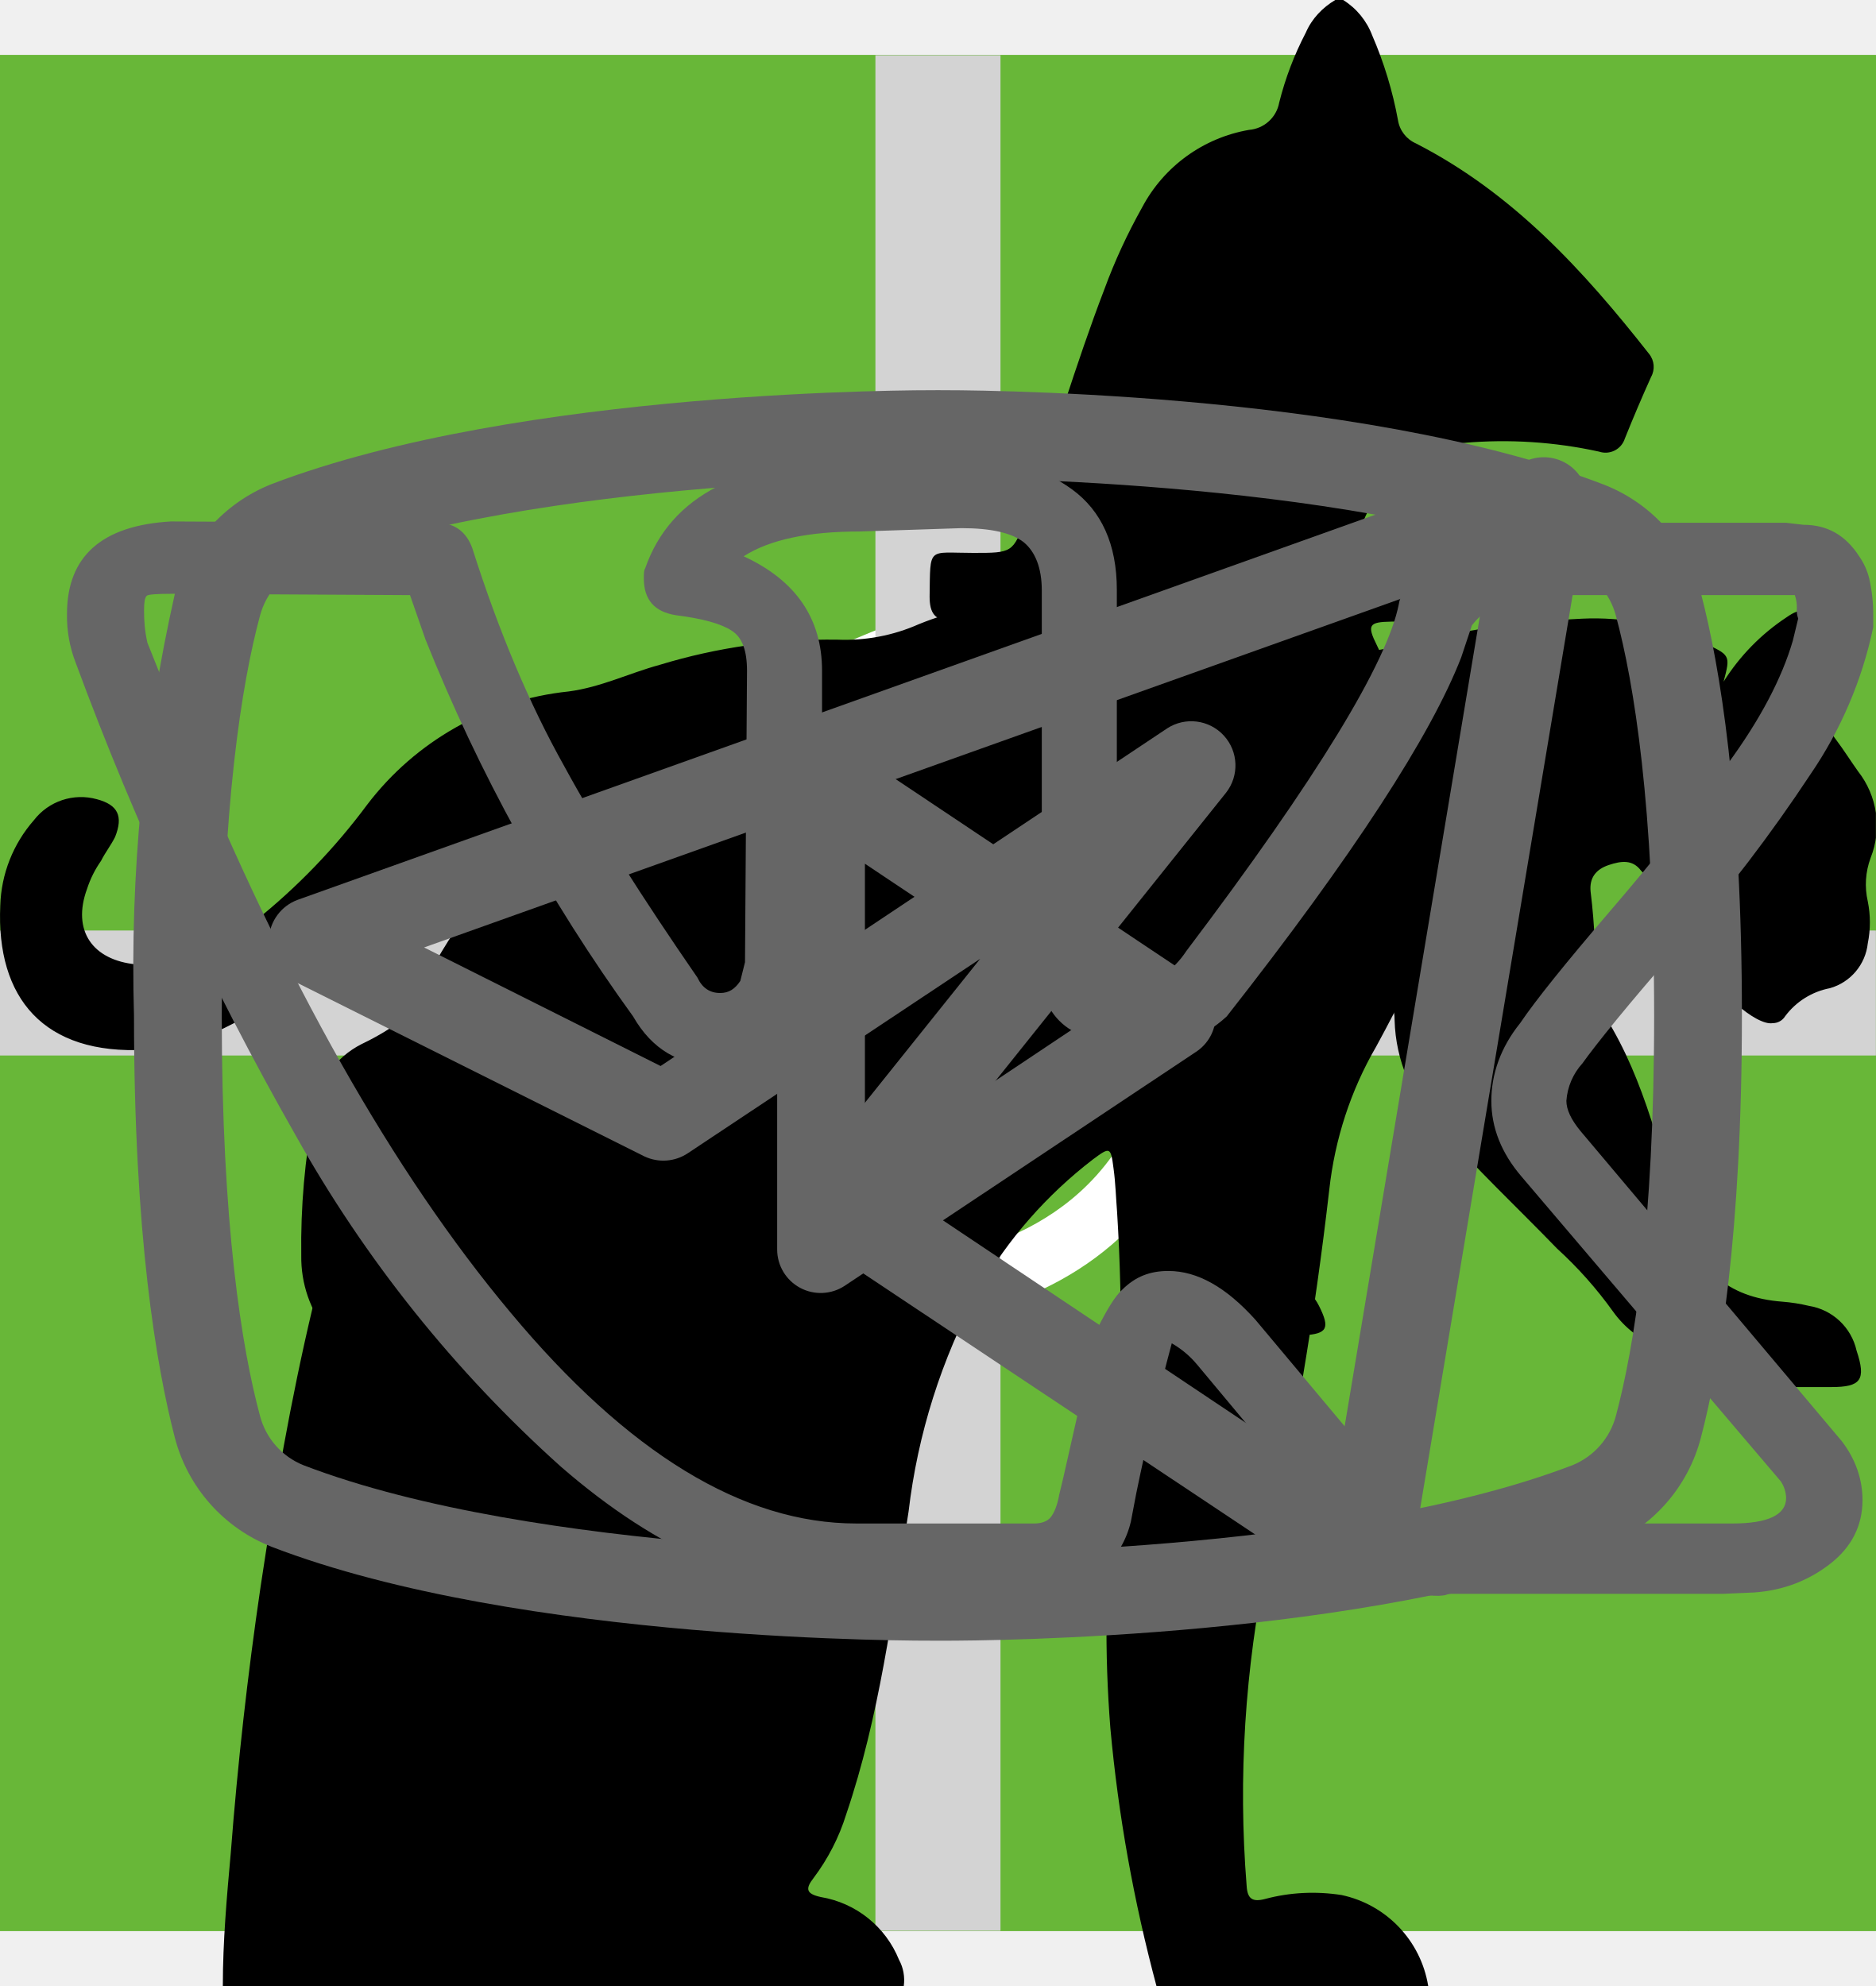
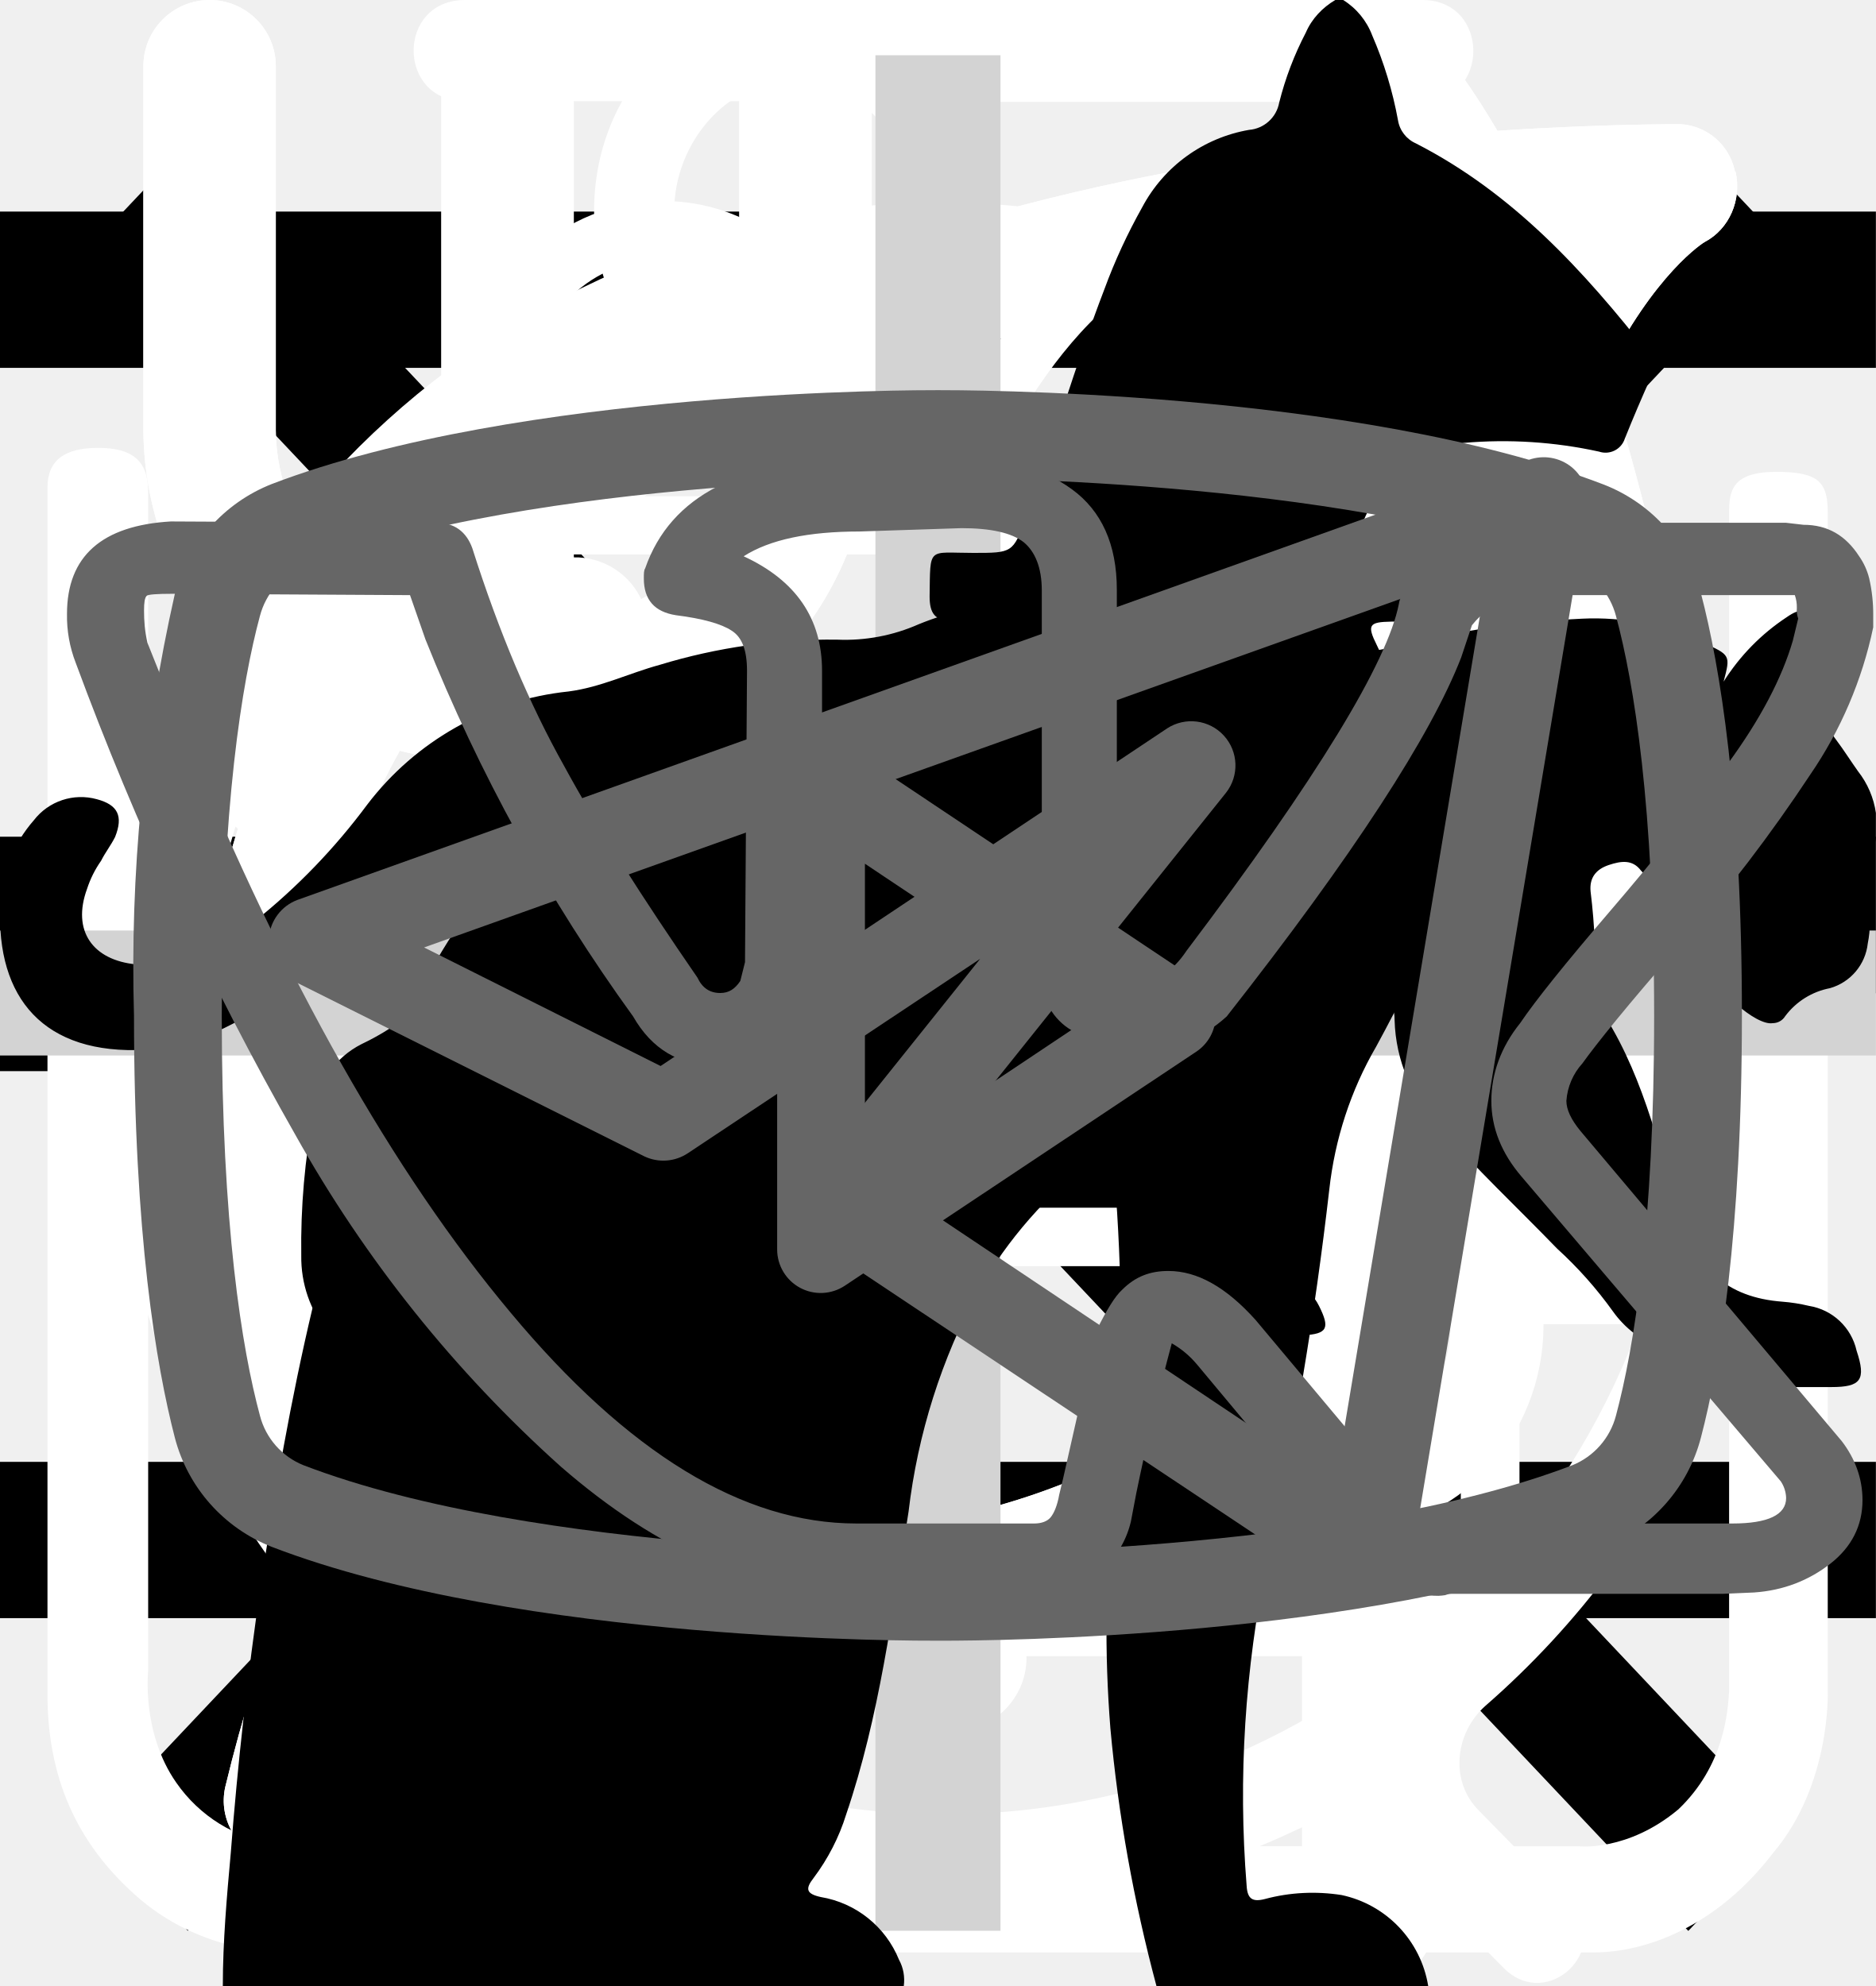
<svg xmlns="http://www.w3.org/2000/svg">
  <style>:root svg:not(:target){display:none}</style>
+   <svg viewBox="0 0 24 12" fill="none" id="arrow">
+     <path stroke="#000" stroke-width="2" d="M0 6h18" />
+     <path d="m24 6-6.75 5.2v-10.4l6.75 5.2Z" fill="#000" />
+   </svg>
  <svg viewBox="0 0 24 24" fill="none" id="burger">
    <path stroke="#000" stroke-width="2" d="M0 3h24m-24 8h24m-24 8h24" />
  </svg>
  <svg viewBox="0 0 20 20" fill="none" id="close">
    <path transform="matrix(.68659 -.72705 .68659 .72705 2.002 20)" stroke="#000" stroke-width="1.5" d="M0-.75h24.76" />
    <path transform="matrix(.68659 .72705 -.68659 .72705 1 2)" stroke="#000" stroke-width="1.5" d="M0-.75h24.76" />
  </svg>
-   <svg viewBox="0 0 60 60" fill="none" id="icon-eat">
-     <path fill="#68B738" d="M0 0h60v60h-60z" />
-     <path fill-rule="evenodd" clip-rule="evenodd" d="M36.12 15.08a1 1 0 0 1 1.09.21c.9.91 2.1 2.88 3.06 5.92a42.6 42.6 0 0 1 1.73 12.79 1 1 0 0 1-1 1h-3.5v9a1 1 0 1 1-2 0v-28a1 1 0 0 1 .62-.92Zm1.38 17.92h2.5a39.62 39.62 0 0 0-1.64-11.19 22.4 22.4 0 0 0-.86-2.3v13.49Zm-14-18a1 1 0 0 1 1 1v28a1 1 0 1 1-2 0v-28a1 1 0 0 1 1-1Z" fill="#fff" />
-     <path fill-rule="evenodd" clip-rule="evenodd" d="M19 15a1 1 0 0 1 1 1v5.5c0 .56.2 1.32.7 1.92.48.56 1.31 1.08 2.8 1.08a1 1 0 1 1 0 2 5.41 5.41 0 0 1-4.33-1.8 5.07 5.07 0 0 1-1.17-3.2v-5.5a1 1 0 0 1 1-1Z" fill="#fff" />
-     <path fill-rule="evenodd" clip-rule="evenodd" d="M28 15a1 1 0 0 0-1 1v5.5c0 .56-.2 1.32-.7 1.92-.48.56-1.31 1.08-2.8 1.08a1 1 0 0 0 0 2 5.4 5.4 0 0 0 4.33-1.8 5.07 5.07 0 0 0 1.17-3.2v-5.5a1 1 0 0 0-1-1Z" fill="#fff" />
+   <svg viewBox="0 0 26 30" fill="none" id="icon-eat">
+     <path fill-rule="evenodd" clip-rule="evenodd" d="M19.12.08a1 1 0 0 1 1.09.21c.9.91 2.1 2.88 3.06 5.92a42.6 42.6 0 0 1 1.73 12.79 1 1 0 0 1-1 1h-3.5v9a1 1 0 1 1-2 0v-28a1 1 0 0 1 .62-.92Zm1.38 17.92h2.5a39.62 39.62 0 0 0-1.64-11.19 22.4 22.4 0 0 0-.86-2.3v13.49Zm-14-18a1 1 0 0 1 1 1v28a1 1 0 1 1-2 0v-28a1 1 0 0 1 1-1Z" fill="#fff" />
+     <path fill-rule="evenodd" clip-rule="evenodd" d="M2 0a1 1 0 0 1 1 1v5.5c0 .56.2 1.32.7 1.92.48.56 1.31 1.08 2.8 1.08a1 1 0 1 1 0 2 5.41 5.41 0 0 1-4.33-1.8 5.07 5.07 0 0 1-1.17-3.2v-5.5a1 1 0 0 1 1-1Z" fill="#fff" />
+     <path fill-rule="evenodd" clip-rule="evenodd" d="M11 0a1 1 0 0 0-1 1v5.5c0 .56-.2 1.32-.7 1.92-.48.56-1.31 1.08-2.8 1.08a1 1 0 0 0 0 2 5.4 5.4 0 0 0 4.33-1.8 5.07 5.07 0 0 0 1.17-3.2v-5.5a1 1 0 0 0-1-1Z" fill="#fff" />
  </svg>
  <svg viewBox="0 0 78 81" fill="none" id="icon-gift">
    <path d="M64.02 35.63h-49.99a3.18 3.18 0 0 1-3.18-3.16v-9.47a3.18 3.18 0 0 1 3.18-3.16h49.98a3.17 3.17 0 0 1 3.19 3.16v9.47a3.17 3.17 0 0 1-3.18 3.16Zm-49.99-13.37c-.4 0-.74.34-.74.74v9.47c0 .4.33.74.74.74h49.98c.41 0 .75-.33.75-.74v-9.47c0-.4-.34-.74-.75-.74h-49.98Z" fill="#fff" />
    <path d="M57.04 68.08h-36.04a6.11 6.11 0 0 1-6.13-6.09v-27.57c0-.67.55-1.21 1.22-1.21.68 0 1.22.54 1.22 1.21v27.57a3.68 3.68 0 0 0 3.69 3.67h36.04a3.68 3.68 0 0 0 3.7-3.67v-27.57a1.22 1.22 0 0 1 2.44 0v27.57a6.11 6.11 0 0 1-6.14 6.1Z" fill="#fff" />
    <path d="M39.02 68.08c-.67 0-1.22-.54-1.22-1.2v-32.46c0-.67.55-1.21 1.22-1.21.68 0 1.22.54 1.22 1.21v32.45c0 .67-.54 1.21-1.22 1.21Zm-15.21-45.82a7.81 7.81 0 0 1-3.17-10.6 7.9 7.9 0 0 1 10.66-3.16c5.82 3.13 8.96 11.86 9.09 12.23l-2.3.8c-.03-.08-2.96-8.22-7.95-10.9a5.45 5.45 0 0 0-7.36 2.17 5.4 5.4 0 0 0 2.2 7.33l-1.17 2.13Z" fill="#fff" />
    <path d="m54.23 22.26-1.16-2.14a5.38 5.38 0 0 0-1.03-9.92 5.42 5.42 0 0 0-4.14.43c-4.98 2.68-7.91 10.82-7.94 10.9l-2.3-.8c.13-.37 3.27-9.1 9.08-12.23a7.86 7.86 0 0 1 11.29 9.1c-.6 2-1.95 3.66-3.8 4.66Zm7.72 29.6h-45.86c-.67 0-1.22-.55-1.22-1.21 0-.67.55-1.22 1.22-1.22h45.86a1.21 1.21 0 1 1 0 2.42Z" fill="#fff" />
  </svg>
-   <svg viewBox="0 0 60 60" fill="none" id="icon-powder">
-     <path fill="#68B738" d="M0 0h60v60h-60z" />
-     <path d="M28.38 16c-1.64 0-2.9 1.36-2.9 3.08s1.26 3.08 2.9 3.08c1.63 0 2.9-1.36 2.9-3.08s-1.27-3.08-2.9-3.08Zm0 1.18c1 0 1.72.84 1.72 1.9 0 1-.8 1.9-1.73 1.9-1 0-1.72-.84-1.72-1.9 0-1 .78-1.9 1.73-1.9Zm-10.88 23.56c0 1.18.4 2.18 1.36 3 1 .84 2.17.77 2.17.77h19.04c.77 0 1.8-.38 2.62-1.45.85-1 .8-2.36.8-2.36v-17.21c0-.44-.12-.6-.75-.6-.64 0-.69.27-.69.59v17.22c-.02.3-.07 1.08-.74 1.72-.74.62-1.45.54-1.45.54s-18.13 0-19.03-.03a2.14 2.14 0 0 1-1.45-.9c-.51-.73-.41-1.63-.41-1.63v-17.22c0-.46-.24-.64-.73-.64s-.74.18-.74.58v17.62Zm16.31-16.31c-1.09.23-2.17.38-4.26 2.35-2.08 2-3.62 1.9-5.16 1.82-1.54-.1-3.17-1.54-3.45-1.9-.33-.36-.9-.12-1.08.11-.16.24-.16.64.1 1 1.27 1.18 2.45 2.08 4.72 2.26a7.5 7.5 0 0 0 5.89-2.26c1.45-1.45 2.17-1.72 3.26-1.9a6.3 6.3 0 0 1 5.08 1.26c1 1.1 1.26.78 1.54.48.54-.72-.23-1.27-1.1-1.9a7.24 7.24 0 0 0-5.52-1.28l-.02-.04Zm-9.06 7.16c-1.18 0-2.08 1-2.08 2.26 0 1.27.9 2.27 2.08 2.27 1.18 0 2.08-1 2.08-2.27s-.9-2.26-2.08-2.26Zm11.78.78c-1.54 0-2.8 1.36-2.8 2.99 0 1.63 1.26 2.99 2.8 2.99 1.54 0 2.81-1.36 2.81-3 0-1.62-1.27-2.98-2.8-2.98Zm0 1.45c.8 0 1.45.7 1.45 1.54a1.5 1.5 0 0 1-1.45 1.54c-.8 0-1.45-.7-1.45-1.54 0-.86.65-1.54 1.45-1.54Z" fill="#fff" />
+   <svg viewBox="0 0 30 32" fill="none" id="icon-leaf">
+     <g clip-path="url(#icon-leaf_0)">
+       <path d="M27.84 2.77a.95.95 0 0 0-.9-.77h-.01c-4.94.03-16.95.92-21.8 8.38-2.51 3.88-2.73 8.91-.64 14.96l.07.13a25.93 25.93 0 0 0-1.04 3.32 1 1 0 0 0 .72 1.19l.2.02c.43 0 .81-.32.9-.79.03-.1 2.42-10.37 10.86-16.38.43-.3.55-.93.26-1.38a.9.9 0 0 0-1.3-.28c-4.79 3.4-7.74 8-9.47 11.65-1.24-4.57-.92-8.37.99-11.3 3.74-5.76 12.62-7.15 17.98-7.45-1.16 1.8-2.41 5.1-2.41 10.93 0 3.12-.83 5.52-2.47 7.14-2.62 2.6-6.88 2.83-10 2.58-.51-.04-.96.38-1 .93-.04.55.35 1.03.86 1.07.63.05 1.3.08 1.98.08 3.18 0 6.87-.66 9.43-3.2 2.04-2 3.07-4.9 3.07-8.6 0-9.1 3.22-11.1 3.23-11.1.4-.21.6-.68.5-1.13Z" fill="#fff" />
+     </g>
+     <defs>
+       <clipPath id="icon-leaf_0">
+         <path fill="#fff" d="M0 0h30v32h-30z" />
+       </clipPath>
+     </defs>
  </svg>
-   <svg viewBox="0 0 60 60" fill="none" id="icon-time">
-     <path fill="#68B738" d="M0 0h60v60h-60z" />
-     <path d="M23.12 15c-1.07 0-1.07 1.58 0 1.58h6.67v1.6a13.21 13.21 0 0 0-12.23 13.3c0 4.02 1.75 7.64 4.52 10.07.48.43.54 1.18.1 1.64l-1.53 1.55c-.75.69.36 1.75 1.03 1l2-2.03c.36-.34.88-.43 1.32-.21a12.79 12.79 0 0 0 11.1.06c.43-.21.96-.13 1.3.21l1.95 1.97c.68.64 1.66-.31 1.04-1l-1.45-1.48c-.45-.45-.38-1.2.1-1.63a13.47 13.47 0 0 0 4.62-10.16 13.2 13.2 0 0 0-12.27-13.28v-1.6h6.67c1.06 0 1.06-1.59 0-1.59h-14.94Zm-4.12 16.47c0-6.53 5.2-11.82 11.6-11.82 6.41 0 11.6 5.3 11.6 11.82 0 6.55-5.19 11.85-11.6 11.85-6.4 0-11.6-5.3-11.6-11.85Zm10.8-8.09c0-1.1 1.66-1.1 1.66 0v8.63c0 .23-.09.44-.25.6a.86.86 0 0 1-.6.25.82.82 0 0 1-.57-.23.8.8 0 0 1-.24-.56v-8.69Zm-5 2.62c.31 0 .61-.12.83-.34a1.14 1.14 0 0 0-.82-1.96c-.3.02-.56.16-.75.37a1.14 1.14 0 0 0 .75 1.92Zm11.6 0c.31 0 .6-.12.82-.34a1.14 1.14 0 0 0-.82-1.96 1.14 1.14 0 0 0 0 2.29Zm-10.43 12.59c0 1.53-2.33 1.53-2.33 0s2.33-1.53 2.33 0Zm4.64 3.44a1.18 1.18 0 0 0 1.17-.68 1.14 1.14 0 0 0-.7-1.56 1.17 1.17 0 0 0-1.22.32 1.14 1.14 0 0 0 .75 1.92Zm-8.12-10.39a1.14 1.14 0 0 1-.69 1.17 1.17 1.17 0 0 1-1.57-.7 1.14 1.14 0 0 1 .32-1.2 1.17 1.17 0 0 1 1.94.73Zm17.39 1.15a1.17 1.17 0 0 0 1.17-.68 1.14 1.14 0 0 0-.7-1.55 1.17 1.17 0 0 0-1.22.32 1.14 1.14 0 0 0 .75 1.91Zm-2.32 5.8c0 1.53-2.32 1.53-2.32 0s2.32-1.53 2.32 0Z" fill="#fff" />
+   <svg viewBox="0 0 27 29" fill="none" id="icon-powder">
+     <path d="M11.38 0c-1.64 0-2.9 1.36-2.9 3.08s1.26 3.08 2.9 3.08c1.63 0 2.9-1.36 2.9-3.08s-1.27-3.08-2.9-3.08Zm0 1.18c1 0 1.72.84 1.72 1.9 0 1-.8 1.9-1.72 1.9-1 0-1.73-.84-1.73-1.9 0-1 .78-1.9 1.72-1.9Zm-10.88 23.56c0 1.18.4 2.18 1.36 3 1 .84 2.17.77 2.17.77h19.04c.77 0 1.8-.38 2.62-1.45.85-1 .8-2.36.8-2.36v-17.21c0-.44-.12-.6-.75-.6-.64 0-.69.27-.69.59v17.22c-.02.3-.07 1.08-.74 1.72-.74.62-1.45.54-1.45.54s-18.13 0-19.03-.03a2.14 2.14 0 0 1-1.45-.9c-.51-.73-.41-1.63-.41-1.63v-17.22c0-.46-.24-.64-.73-.64s-.74.18-.74.58v17.62Zm16.31-16.31c-1.08.23-2.17.38-4.26 2.35-2.08 2-3.62 1.9-5.16 1.82-1.54-.1-3.17-1.54-3.45-1.9-.33-.36-.9-.12-1.08.11-.16.24-.16.64.1 1 1.27 1.18 2.45 2.08 4.72 2.26a7.5 7.5 0 0 0 5.89-2.26c1.45-1.45 2.17-1.72 3.26-1.9a6.3 6.3 0 0 1 5.08 1.26c1 1.1 1.26.78 1.54.48.54-.72-.23-1.27-1.1-1.9a7.24 7.24 0 0 0-5.52-1.28l-.02-.04Zm-9.06 7.16c-1.18 0-2.08 1-2.08 2.26 0 1.27.9 2.27 2.08 2.27 1.18 0 2.08-1 2.08-2.27s-.9-2.26-2.08-2.26Zm11.78.78c-1.54 0-2.8 1.36-2.8 2.99 0 1.63 1.26 2.99 2.8 2.99 1.54 0 2.81-1.36 2.81-3 0-1.62-1.27-2.98-2.8-2.98Zm0 1.45c.8 0 1.45.7 1.45 1.54a1.5 1.5 0 0 1-1.45 1.54c-.8 0-1.45-.7-1.45-1.54 0-.86.65-1.54 1.45-1.54Z" fill="#fff" />
  </svg>
-   <svg viewBox="0 0 60 60" fill="none" id="icon_leaf">
-     <path fill="#68B738" d="M0 0h60v60h-60z" />
+   <svg viewBox="0 0 27 31" fill="none" id="icon-time">
+     <path d="M6.12 0c-1.07 0-1.07 1.58 0 1.58h6.67v1.6a13.21 13.21 0 0 0-12.23 13.3c0 4.02 1.75 7.64 4.52 10.07.48.43.54 1.18.1 1.64l-1.53 1.55c-.75.69.36 1.75 1.03 1l2-2.03c.36-.34.88-.43 1.32-.21a12.79 12.79 0 0 0 11.1.06c.43-.21.96-.13 1.3.21l1.95 1.97c.68.64 1.66-.31 1.04-1l-1.45-1.48c-.45-.45-.38-1.2.1-1.63a13.47 13.47 0 0 0 4.62-10.16 13.2 13.2 0 0 0-12.27-13.28v-1.6h6.67c1.06 0 1.06-1.59 0-1.59h-14.94Zm-4.12 16.47c0-6.53 5.2-11.82 11.6-11.82 6.41 0 11.6 5.3 11.6 11.82 0 6.55-5.19 11.85-11.6 11.85-6.4 0-11.6-5.3-11.6-11.85Zm10.8-8.09c0-1.1 1.66-1.1 1.66 0v8.63c0 .23-.09.44-.25.6a.86.86 0 0 1-.6.25.82.82 0 0 1-.57-.23.8.8 0 0 1-.24-.56v-8.69Zm-5 2.62c.31 0 .61-.12.83-.34a1.14 1.14 0 0 0-.82-1.96c-.3.02-.56.16-.75.37a1.14 1.14 0 0 0 .75 1.92Zm11.6 0c.31 0 .6-.12.82-.34a1.14 1.14 0 0 0-.82-1.96 1.14 1.14 0 0 0 0 2.29Zm-10.43 12.59c0 1.53-2.33 1.53-2.33 0s2.33-1.53 2.33 0Zm4.64 3.44a1.18 1.18 0 0 0 1.17-.68 1.14 1.14 0 0 0-.7-1.56 1.17 1.17 0 0 0-1.22.32 1.14 1.14 0 0 0 .75 1.92Zm-8.12-10.39a1.14 1.14 0 0 1-.69 1.17 1.17 1.17 0 0 1-1.57-.7 1.14 1.14 0 0 1 .32-1.2 1.17 1.17 0 0 1 1.94.73Zm17.39 1.15a1.17 1.17 0 0 0 1.17-.68 1.14 1.14 0 0 0-.7-1.55 1.17 1.17 0 0 0-1.22.32 1.14 1.14 0 0 0 .75 1.91Zm-2.32 5.8c0 1.53-2.32 1.53-2.32 0s2.32-1.53 2.32 0Z" fill="#fff" />
+   </svg>
+   <svg viewBox="0 0 26 30" fill="none" id="icon_eat">
+     <path fill-rule="evenodd" clip-rule="evenodd" d="M19.12.08a1 1 0 0 1 1.09.21c.9.91 2.1 2.88 3.06 5.92a42.6 42.6 0 0 1 1.73 12.79 1 1 0 0 1-1 1h-3.5v9a1 1 0 1 1-2 0v-28a1 1 0 0 1 .62-.92Zm1.38 17.92h2.5a39.62 39.62 0 0 0-1.64-11.19 22.4 22.4 0 0 0-.86-2.3v13.49Zm-14-18a1 1 0 0 1 1 1v28a1 1 0 1 1-2 0v-28a1 1 0 0 1 1-1Z" fill="#fff" />
+     <path fill-rule="evenodd" clip-rule="evenodd" d="M2 0a1 1 0 0 1 1 1v5.5c0 .56.2 1.32.7 1.92.48.56 1.31 1.08 2.8 1.08a1 1 0 1 1 0 2 5.41 5.41 0 0 1-4.33-1.8 5.07 5.07 0 0 1-1.17-3.2v-5.5a1 1 0 0 1 1-1Z" fill="#fff" />
+     <path fill-rule="evenodd" clip-rule="evenodd" d="M11 0a1 1 0 0 0-1 1v5.5c0 .56-.2 1.32-.7 1.92-.48.56-1.31 1.08-2.8 1.08a1 1 0 0 0 0 2 5.4 5.4 0 0 0 4.33-1.8 5.07 5.07 0 0 0 1.17-3.2v-5.5a1 1 0 0 0-1-1Z" fill="#fff" />
+   </svg>
+   <svg viewBox="0 0 30 32" fill="none" id="icon_leaf">
    <g clip-path="url(#icon_leaf_0)">
-       <path d="M42.84 16.77a.95.95 0 0 0-.9-.77h-.01c-4.94.03-16.95.92-21.8 8.38-2.51 3.88-2.73 8.91-.64 14.96l.07.13a25.93 25.93 0 0 0-1.04 3.32 1 1 0 0 0 .72 1.19l.2.02c.43 0 .81-.32.9-.79.03-.1 2.42-10.37 10.86-16.38.43-.3.55-.92.26-1.38a.9.9 0 0 0-1.3-.28c-4.79 3.4-7.74 8-9.47 11.65-1.24-4.57-.92-8.37.99-11.3 3.74-5.77 12.62-7.16 17.98-7.45-1.15 1.8-2.41 5.1-2.41 10.93 0 3.12-.83 5.52-2.47 7.14-2.62 2.6-6.88 2.83-10 2.58-.51-.04-.96.38-1 .93-.04.55.35 1.03.86 1.07.63.05 1.3.08 1.98.08 3.18 0 6.87-.66 9.43-3.2 2.04-2 3.07-4.9 3.07-8.6 0-9.1 3.22-11.1 3.23-11.1.4-.21.6-.68.5-1.13Z" fill="#fff" />
+       <path d="M27.84 2.77a.95.95 0 0 0-.9-.77h-.01c-4.94.03-16.95.92-21.8 8.38-2.51 3.88-2.73 8.91-.64 14.96l.07.13a25.93 25.93 0 0 0-1.04 3.32 1 1 0 0 0 .72 1.19l.2.02c.43 0 .81-.32.9-.79.03-.1 2.42-10.37 10.86-16.38.43-.3.55-.93.26-1.38a.9.9 0 0 0-1.3-.28c-4.79 3.4-7.74 8-9.47 11.65-1.24-4.57-.92-8.37.99-11.3 3.74-5.76 12.62-7.15 17.98-7.45-1.16 1.8-2.41 5.1-2.41 10.93 0 3.12-.83 5.52-2.47 7.14-2.62 2.6-6.88 2.83-10 2.58-.51-.04-.96.38-1 .93-.04.55.35 1.03.86 1.07.63.05 1.3.08 1.98.08 3.18 0 6.87-.66 9.43-3.2 2.04-2 3.07-4.9 3.07-8.6 0-9.1 3.22-11.1 3.23-11.1.4-.21.6-.68.5-1.13Z" fill="#fff" />
    </g>
    <defs>
      <clipPath id="icon_leaf_0">
-         <path fill="#fff" transform="translate(15 14)" d="M0 0h30v32h-30z" />
+         <path fill="#fff" d="M0 0h30v32h-30z" />
      </clipPath>
    </defs>
  </svg>
  <svg viewBox="0 0 30 30" fill="none" id="plus">
    <path stroke="#D3D3D3" stroke-width="2" d="M15 0v30m15-15h-30" />
  </svg>
  <svg viewBox="0 0 268 112" fill="none" id="pro">
    <path d="M246.24 11.51a30.4 30.4 0 0 1 9-9.2c2-1.4 3.2-1.4 4.4 1.2 1.6 3.8 3 7.8 1.8 12a4.59 4.59 0 0 0 .8 4.2c1.2 1.6 2.2 3.2 3.2 4.6a12.54 12.54 0 0 1 1.8 12.4 10.86 10.86 0 0 0-.4 6.2c.4 1.98.4 4.02 0 6a7.5 7.5 0 0 1-5.4 6.4 10.42 10.42 0 0 0-6.4 4 2.09 2.09 0 0 1-1.8 1c-2.4.4-8.4-5-8.4-7.4v-1.2c.2-7.2-.2-7.8-6.8-10.8a8.78 8.78 0 0 1-3.6-2.4c-1.2-1.6-2.8-1.4-4.6-.8-1.8.6-2.8 1.8-2.6 3.8.6 4.85.8 9.73.6 14.6.01.56.15 1.1.4 1.6 6.2 9 8.6 19.6 11.6 29.8 2.4 7.8 6.8 12 14.8 12.6 1.28.1 2.55.3 3.8.6a8.32 8.32 0 0 1 6.8 6.4c1.4 4.2.6 5.2-3.6 5.2h-13a6.48 6.48 0 0 1-4.6-1.6 23.39 23.39 0 0 0-6.8-4 14.53 14.53 0 0 1-6.8-5.2 57.17 57.17 0 0 0-8-9c-5.6-5.8-11.6-11.4-16.8-17.4a22.77 22.77 0 0 1-6.4-15.2c0-1.8-.4-2.6-2.4-1.8-.6.38-1.3.6-2 .6-5.6 0-8.4 3.4-10.4 8.4-1.8 4.2-4.2 8.2-6.4 12.4a20.8 20.8 0 0 0-2 8.4c0 4.8 1.2 6.4 5.6 8 2.8 1 5.4 2 6.8 4.8 1.6 3.2 1.2 4-2.2 4.2h-13.6a3.76 3.76 0 0 1-3.8-2.2l-3.6-6a12.1 12.1 0 0 1-1.4-10.8c.86-3.47.93-7.1.2-10.6a16.84 16.84 0 0 1 3.4-14c1.2-1.4 1.2-2-.8-2.4a100.13 100.13 0 0 1-23.74-8.25.2.2 0 0 1-.06-.15c-6.4-2.4-7.6-2-9.4 4.6-1.6 5.6-3.2 11.2-4.4 17-1.4 6.4.2 12.4 2.2 18.4.8 2.4 3.2 2.2 5 2.8 4 1.2 7.4 2.8 9 7 1.4 3.2 1.2 3.6-2.2 3.6-3.4 0-6.8-.2-10.4 0-3.04.06-6-.93-8.4-2.8-9.6-6.4-12.4-16.2-13.2-26.8-.4-6.6-4-11.8-8.2-16.8-.8-1-1.6-1.4-2.8-.6a88.62 88.62 0 0 1-13.4 6 53.42 53.42 0 0 0-24.4 17.6 21.26 21.26 0 0 0-4.4 10.2c-.6 3.6.4 5.2 4 6.2s5.4 3 5.8 6.8c.2 1.6-.4 2.4-2 2.4h-16.2a3.3 3.3 0 0 1-2.6-1.6c-2.52-3.1-3.86-7-3.8-11-.1-6.9.5-13.8 1.8-20.6a12.6 12.6 0 0 1 6.8-9.6c11.8-5.6 18-16.2 23.6-27.2 1.2-2.2.2-2.6-1.8-2.4-5.6.78-10.9 2.98-15.4 6.4-5.9 4.3-11.45 9.05-16.6 14.2a33.34 33.34 0 0 1-20.6 9.8c-14.6.8-21.4-7.4-20.8-20.6.13-4.5 1.83-8.81 4.8-12.2a8.5 8.5 0 0 1 9-3c3 .8 3.8 2.4 2.6 5.4-.6 1.2-1.4 2.2-2 3.4a15 15 0 0 0-2 4c-2.2 6 .8 10.2 7 10.8 6.6.6 12-2.2 17-6.2a89.88 89.88 0 0 0 16-16.6 41.58 41.58 0 0 1 28.8-16.2c4.6-.6 8.6-2.6 13-3.8a83.01 83.01 0 0 1 25.4-3.6 26 26 0 0 0 11.6-2.2c9.8-4 20-4 30.2-2 8 1.6 16 3.6 23.8 5.6 4.64.87 9.41.73 14-.4a135.6 135.6 0 0 1 26.8-4c5.92-.28 11.83.88 17.2 3.4 4 1.8 4 1.8 3 5.6Z" fill="#000" />
  </svg>
  <svg viewBox="0 0 36 50" fill="none" id="slim">
    <path d="M28.2 0h-.2c-.32.19-.59.47-.74.82a8.03 8.03 0 0 0-.67 1.76.84.84 0 0 1-.76.69 3.77 3.77 0 0 0-2.69 1.95c-.37.66-.69 1.35-.95 2.06-.73 1.9-1.29 3.85-1.98 5.77-.32.87-.34.87-1.32.87-1.16 0-1.08-.18-1.1 1.1 0 .41.13.62.56.6.13 0 .33-.07.39.1.05.18-.13.26-.23.36a4.63 4.63 0 0 1-2.23 1.26c-.97.26-1.97.47-2.92.79-2.45.82-4.7 1.96-6.46 3.9a14.44 14.44 0 0 0-2.44 4.04c-1.89 4.46-2.8 9.15-3.51 13.88a97.06 97.06 0 0 0-.75 6.7c-.1 1.1-.2 2.23-.2 3.35h17.14c.03-.23-.01-.46-.12-.66a2.58 2.58 0 0 0-1.97-1.58c-.36-.08-.4-.2-.18-.48.36-.48.64-1.02.82-1.6.84-2.47 1.16-5.06 1.57-7.62.23-1.96.83-3.85 1.77-5.59a11.13 11.13 0 0 1 2.87-3.28c.43-.32.45-.32.52.23.05.36.06.74.09 1.11a48.2 48.2 0 0 1-.1 7.31c-.2 1.88-.22 3.78-.07 5.67.2 2.2.59 4.36 1.16 6.49h6.84a2.8 2.8 0 0 0-2.18-2.29c-.64-.1-1.3-.07-1.93.1-.31.08-.44 0-.46-.33-.22-2.73-.04-5.47.51-8.16a91.8 91.8 0 0 0 1.57-9.37c.14-1.27.54-2.5 1.18-3.6.6-1.1 1.14-2.23 1.74-3.33a3.03 3.03 0 0 0 .22-2.67c-.14-.37-.27-.74-.44-1.1-.52-1-1.03-2-1.5-3-.26-.52-.2-.59.36-.6.84 0 .84 0 .86-.85v-.34c0-.35-.14-.55-.52-.51h-.78c-.36 0-.46-.15-.37-.52a3.22 3.22 0 0 1 2.64-2.28 11.3 11.3 0 0 1 3.4.22.51.51 0 0 0 .65-.33 40 40 0 0 1 .66-1.55.52.52 0 0 0-.05-.58c-1.65-2.1-3.43-4.05-5.87-5.3a.77.77 0 0 1-.45-.58 9.8 9.8 0 0 0-.65-2.14 1.8 1.8 0 0 0-.73-.89Z" fill="#000" />
  </svg>
  <svg viewBox="0 0 28 22" fill="none" id="telegram-icon">
    <path fill-rule="evenodd" clip-rule="evenodd" d="M23.46 3.15c.18.15.27.38.23.61l-2.63 15.76a.66.66 0 0 1-1.01.44l-7.88-5.25a.66.66 0 0 1-.15-.96l2.61-3.26-4.36 2.9a.66.66 0 0 1-.65.05l-5.26-2.63a.66.66 0 0 1 .08-1.2l18.38-6.57a.66.66 0 0 1 .64.11Zm-17.13 7.17 3.53 1.77 7.56-5.04a.66.66 0 0 1 .88.96l-4.8 6 6.43 4.3 2.28-13.66-15.88 5.67Z" fill="#666" />
  </svg>
  <svg viewBox="0 0 28 22" fill="none" id="vk-icon">
    <path d="M1 5.34c0-.86.52-1.32 1.55-1.38l3.97.02c.26 0 .44.13.53.38.4 1.26.86 2.34 1.37 3.25.5.92 1.17 1.97 1.99 3.16.07.15.18.23.34.23.13 0 .22-.06.3-.18l.07-.28.03-4.35c0-.3-.07-.5-.23-.6-.15-.1-.43-.18-.83-.23-.32-.05-.48-.23-.48-.55 0-.07 0-.12.02-.15.38-1.09 1.44-1.63 3.2-1.63l1.5-.03c.67 0 1.23.16 1.67.48.44.32.67.82.67 1.5v5.72c.12.08.24.12.34.12.27 0 .5-.15.7-.45 1.95-2.58 3-4.31 3.17-5.18a.3.3 0 0 1 .05-.13c.12-.25.33-.47.61-.65.29-.19.53-.31.75-.38a.55.55 0 0 1 .24-.05h4.13l.26.03c.36 0 .63.16.83.47.07.1.12.21.15.33a2.4 2.4 0 0 1 .06.55v.18a6.11 6.11 0 0 1-.94 2.2 23.4 23.4 0 0 1-1.93 2.53c-.79.9-1.27 1.5-1.47 1.78a.93.93 0 0 0-.24.56c0 .13.07.28.21.45l3.9 4.63c.2.26.31.56.31.88 0 .38-.16.7-.48.95-.32.25-.7.4-1.14.43l-.46.02h-4.04c-.02 0-.06 0-.11.02a.86.86 0 0 1-.1.01c-.4 0-.76-.16-1.1-.48-.12-.13-.96-1.12-2.5-2.97a1.39 1.39 0 0 0-.38-.32 38.47 38.47 0 0 0-.53 2.24l-.08.42a1.4 1.4 0 0 1-1.12 1.06l-.37.02h-2.61c-1.48 0-2.95-.63-4.41-1.9a19.3 19.3 0 0 1-3.96-4.95 47.51 47.51 0 0 1-3.28-7.05 1.92 1.92 0 0 1-.13-.73Zm16.01 6.51c-.37 0-.7-.1-1.01-.29a.9.9 0 0 1-.45-.79v-5.78c0-.34-.1-.58-.27-.72-.18-.14-.49-.21-.93-.21l-1.52.05c-.76 0-1.34.12-1.73.37.78.36 1.17.93 1.17 1.71v4.43a1.5 1.5 0 0 1-.53 1.04 1.6 1.6 0 0 1-1.07.42c-.53 0-.94-.24-1.22-.73a26.16 26.16 0 0 1-3.1-5.63l-.23-.66-3.55-.02c-.23 0-.36.01-.38.03-.03.03-.04.1-.04.22 0 .15.01.3.05.48l.56 1.4c1.49 3.64 3.11 6.51 4.86 8.6 1.75 2.1 3.47 3.15 5.16 3.15h2.66c.1 0 .19-.03.24-.09.05-.06.1-.17.13-.34l.06-.25.5-2.21c.15-.3.27-.5.38-.6.2-.2.42-.28.69-.28.43 0 .86.24 1.3.73l2.27 2.71c.14.22.3.33.45.33h4.4c.53 0 .8-.13.8-.38a.47.47 0 0 0-.08-.25l-3.87-4.55c-.3-.35-.45-.73-.45-1.13 0-.4.14-.8.43-1.16.23-.34.68-.9 1.34-1.67.67-.78 1.25-1.51 1.75-2.19.5-.68.82-1.3.98-1.85l.08-.33a.37.37 0 0 1-.02-.16.54.54 0 0 0-.03-.19h-4.18c-.27.1-.48.25-.64.45l-.16.48c-.45 1.16-1.6 2.94-3.5 5.36-.36.33-.8.5-1.3.5Z" fill="#666" />
  </svg>
  <svg viewBox="0 0 28 22" fill="none" id="youtube-icon">
    <path d="m17.85 10.8-5.24-3.5a.65.65 0 0 0-1.01.55v6.98a.65.65 0 0 0 1.01.54l5.24-3.49a.65.65 0 0 0 0-1.09Zm-4.94 2.8v-4.53l3.4 2.27-3.4 2.27Zm12.48-8.56a2.4 2.4 0 0 0-1.45-1.63c-3.72-1.43-9.69-1.41-9.94-1.41s-6.22-.02-9.94 1.4a2.4 2.4 0 0 0-1.45 1.64 25.32 25.32 0 0 0-.61 6.3c0 3.26.33 5.22.61 6.3a2.4 2.4 0 0 0 1.45 1.63c3.72 1.43 9.69 1.4 9.94 1.4h.08c.75 0 6.31-.04 9.86-1.4a2.4 2.4 0 0 0 1.45-1.64c.28-1.07.61-3.03.61-6.3 0-3.25-.33-5.22-.61-6.29Zm-1.27 12.27a1.1 1.1 0 0 1-.65.74c-3.5 1.34-9.4 1.32-9.47 1.32-.07 0-5.98.02-9.47-1.32a1.09 1.09 0 0 1-.65-.74c-.27-1-.57-2.85-.57-5.97 0-3.12.3-4.97.57-5.97a1.1 1.1 0 0 1 .65-.74c3.5-1.34 9.4-1.32 9.47-1.32.07 0 5.98-.02 9.47 1.32a1.1 1.1 0 0 1 .65.74c.27 1 .57 2.85.57 5.97 0 3.12-.3 4.96-.57 5.97Z" fill="#666" />
  </svg>
</svg>
